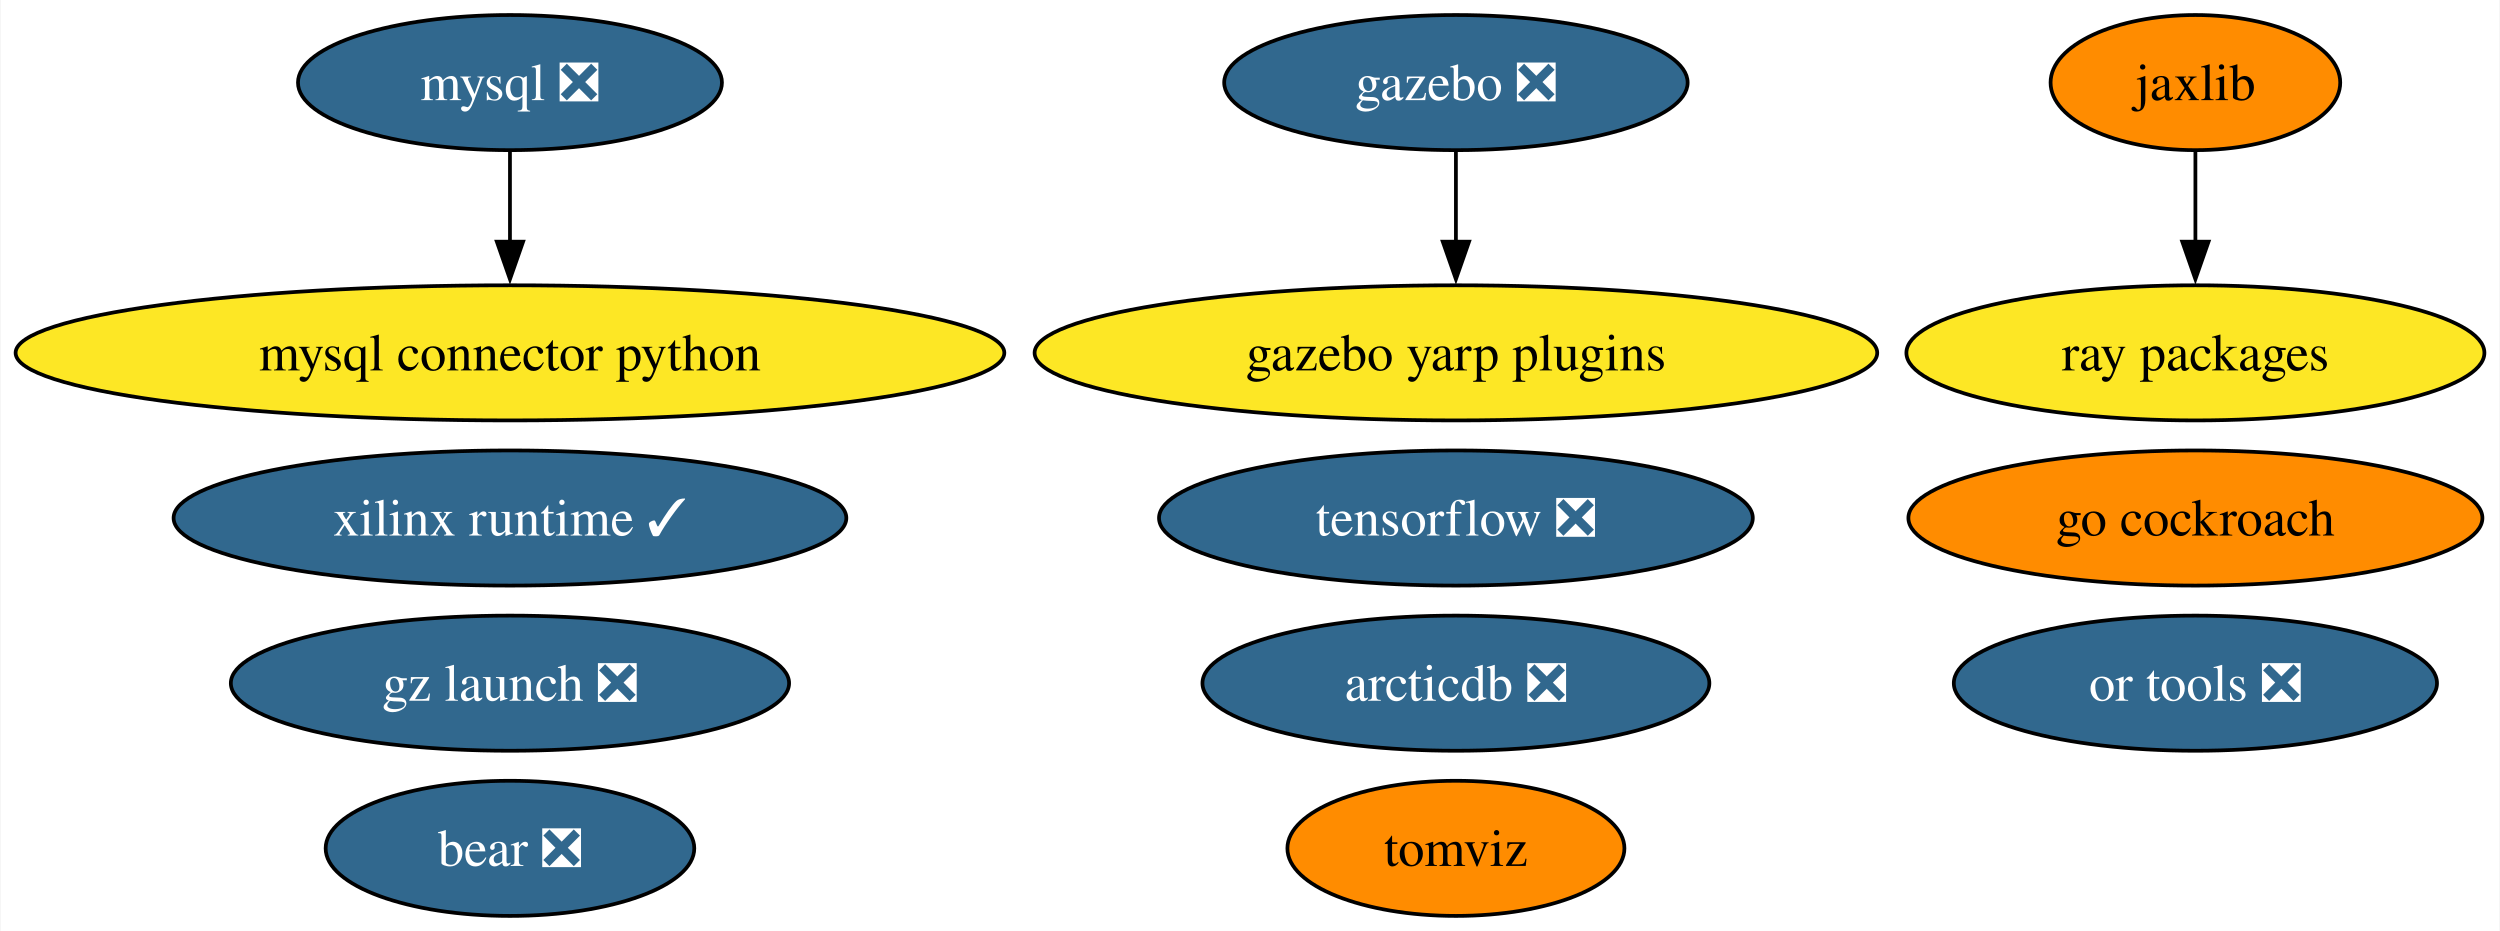
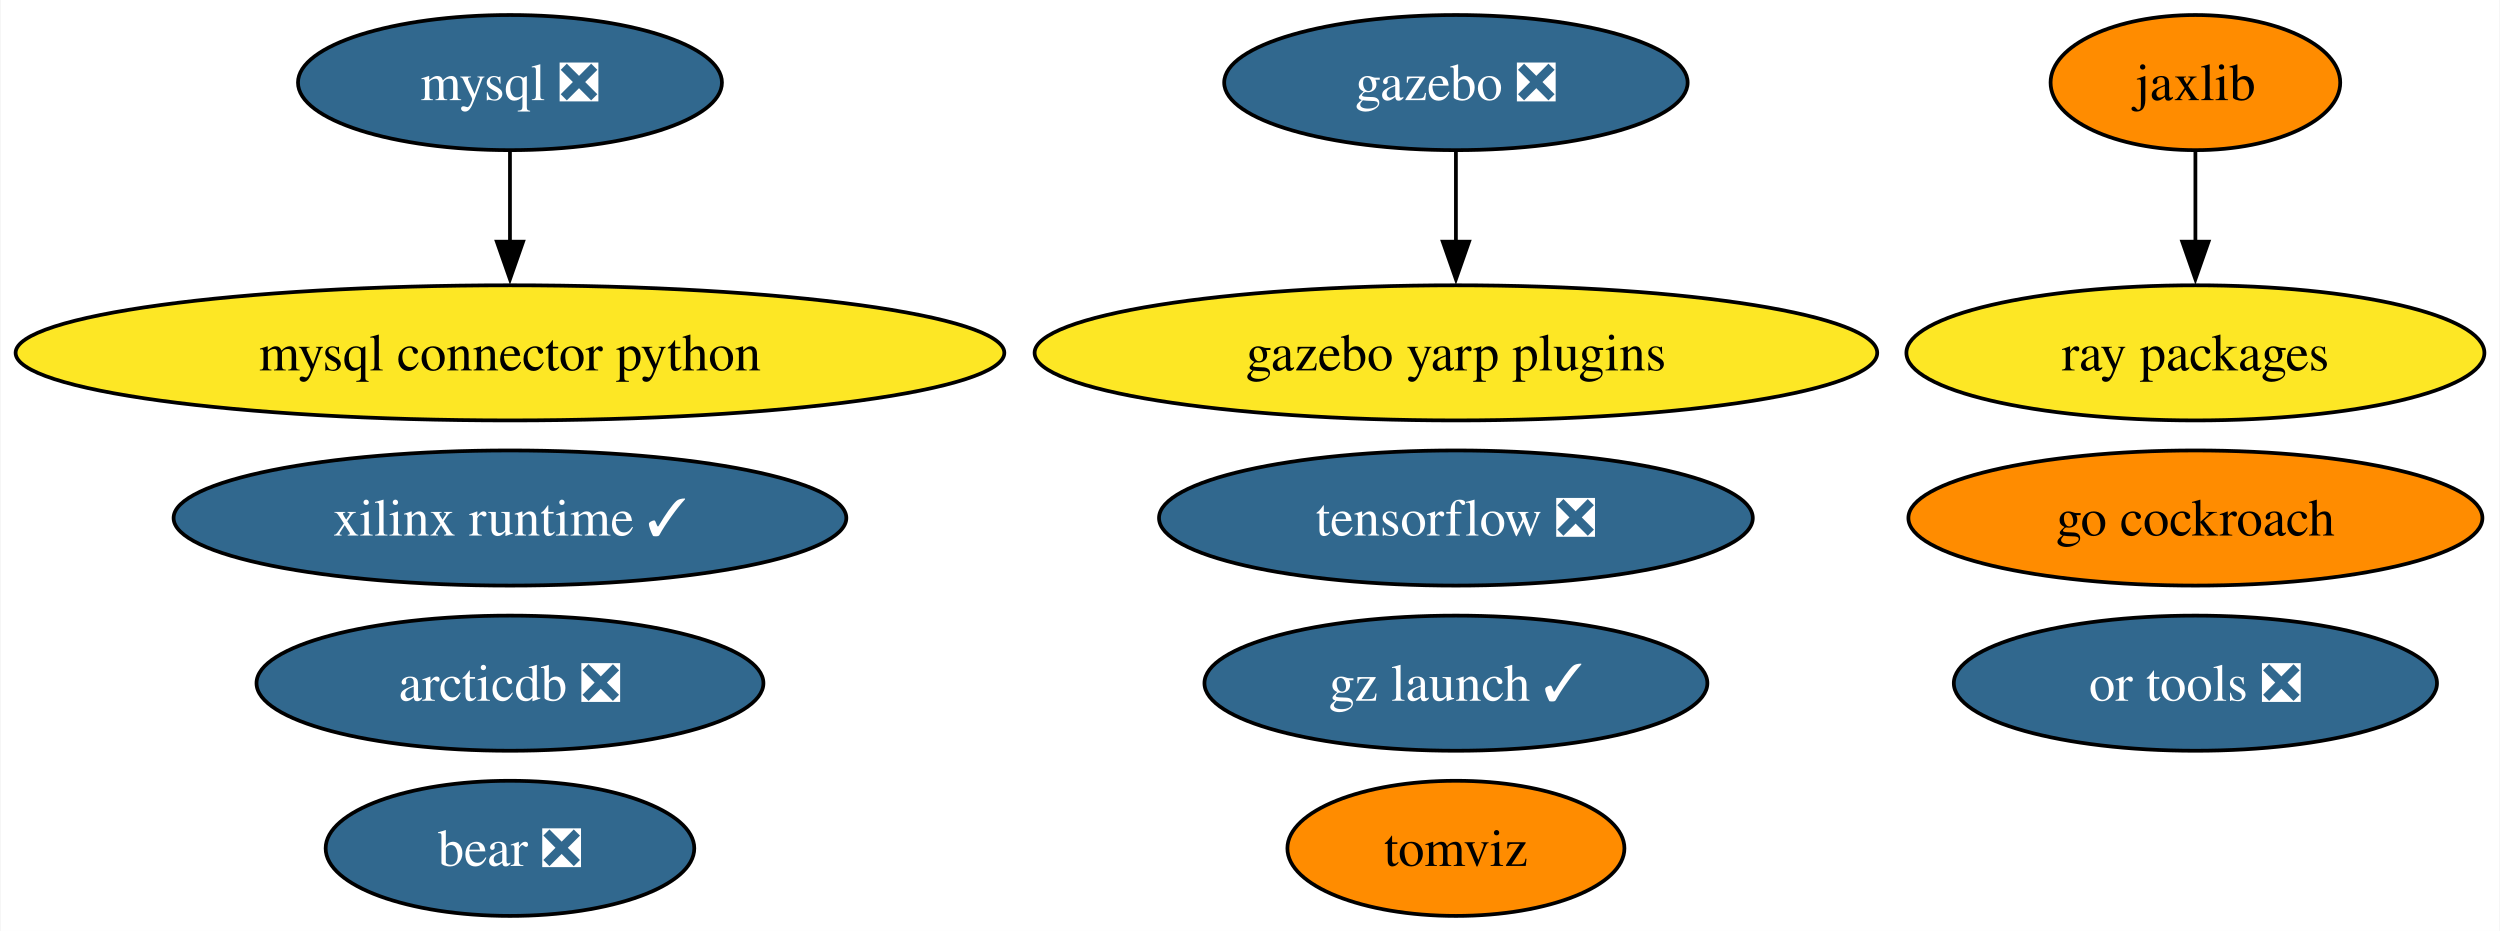
<svg xmlns="http://www.w3.org/2000/svg" xmlns:xlink="http://www.w3.org/1999/xlink" width="666pt" height="248pt" viewBox="0.00 0.00 665.69 248.00">
  <g id="graph0" class="graph" transform="scale(1 1) rotate(0) translate(4 244)">
    <polygon fill="white" stroke="none" points="-4,4 -4,-244 661.69,-244 661.69,4 -4,4" />
    <g id="node1" class="node">
      <g id="a_node1">
        <a xlink:href="https://github.com/conda-forge/mysql-feedstock/pull/92" xlink:title="mysql ❎">
          <ellipse fill="#31688e" stroke="black" cx="131.7" cy="-222" rx="56.47" ry="18" />
          <text text-anchor="middle" x="131.7" y="-217.32" font-family="Times,serif" font-size="14.00" fill="white">mysql ❎</text>
        </a>
      </g>
    </g>
    <g id="node2" class="node">
      <g id="a_node2">
        <a xlink:href="https://github.com/conda-forge/mysql-connector-python-feedstock" xlink:title="mysql connector python">
          <ellipse fill="#fde725" stroke="black" cx="131.7" cy="-150" rx="131.7" ry="18" />
          <text text-anchor="middle" x="131.7" y="-145.32" font-family="Times,serif" font-size="14.00">mysql connector python</text>
        </a>
      </g>
    </g>
    <g id="edge1" class="edge">
      <path fill="none" stroke="black" d="M131.7,-203.7C131.7,-196.41 131.7,-187.73 131.7,-179.54" />
      <polygon fill="black" stroke="black" points="135.2,-179.62 131.7,-169.62 128.2,-179.62 135.2,-179.62" />
    </g>
    <g id="node3" class="node">
      <g id="a_node3">
        <a xlink:href="https://github.com/conda-forge/tensorflow-feedstock/pull/371" xlink:title="tensorflow ❎">
          <ellipse fill="#31688e" stroke="black" cx="383.7" cy="-106" rx="79.09" ry="18" />
          <text text-anchor="middle" x="383.7" y="-101.33" font-family="Times,serif" font-size="14.00" fill="white">tensorflow ❎</text>
        </a>
      </g>
    </g>
    <g id="node4" class="node">
      <g id="a_node4">
        <a xlink:href="https://github.com/conda-forge/jaxlib-feedstock" xlink:title="jaxlib">
          <ellipse fill="#ff8c00" stroke="black" cx="580.7" cy="-222" rx="38.58" ry="18" />
          <text text-anchor="middle" x="580.7" y="-217.32" font-family="Times,serif" font-size="14.00">jaxlib</text>
        </a>
      </g>
    </g>
    <g id="node7" class="node">
      <g id="a_node7">
        <a xlink:href="https://github.com/conda-forge/ray-packages-feedstock" xlink:title="ray packages">
          <ellipse fill="#fde725" stroke="black" cx="580.7" cy="-150" rx="76.99" ry="18" />
          <text text-anchor="middle" x="580.7" y="-145.32" font-family="Times,serif" font-size="14.00">ray packages</text>
        </a>
      </g>
    </g>
    <g id="edge2" class="edge">
      <path fill="none" stroke="black" d="M580.7,-203.7C580.7,-196.41 580.7,-187.73 580.7,-179.54" />
      <polygon fill="black" stroke="black" points="584.2,-179.62 580.7,-169.62 577.2,-179.62 584.2,-179.62" />
    </g>
    <g id="node5" class="node">
      <g id="a_node5">
        <a xlink:href="https://github.com/conda-forge/gazebo-feedstock/pull/201" xlink:title="gazebo ❎">
          <ellipse fill="#31688e" stroke="black" cx="383.7" cy="-222" rx="61.73" ry="18" />
          <text text-anchor="middle" x="383.7" y="-217.32" font-family="Times,serif" font-size="14.00" fill="white">gazebo ❎</text>
        </a>
      </g>
    </g>
    <g id="node13" class="node">
      <g id="a_node13">
        <a xlink:href="https://github.com/conda-forge/gazebo-yarp-plugins-feedstock" xlink:title="gazebo yarp plugins">
          <ellipse fill="#fde725" stroke="black" cx="383.7" cy="-150" rx="112.24" ry="18" />
          <text text-anchor="middle" x="383.7" y="-145.32" font-family="Times,serif" font-size="14.00">gazebo yarp plugins</text>
        </a>
      </g>
    </g>
    <g id="edge3" class="edge">
      <path fill="none" stroke="black" d="M383.7,-203.7C383.7,-196.41 383.7,-187.73 383.7,-179.54" />
      <polygon fill="black" stroke="black" points="387.2,-179.62 383.7,-169.62 380.2,-179.62 387.2,-179.62" />
    </g>
    <g id="node6" class="node">
      <g id="a_node6">
        <a xlink:href="https://github.com/conda-forge/go-cockroach-feedstock" xlink:title="go cockroach">
          <ellipse fill="#ff8c00" stroke="black" cx="580.7" cy="-106" rx="76.46" ry="18" />
          <text text-anchor="middle" x="580.7" y="-101.33" font-family="Times,serif" font-size="14.00">go cockroach</text>
        </a>
      </g>
    </g>
    <g id="node8" class="node">
      <g id="a_node8">
        <a xlink:href="https://github.com/conda-forge/tomviz-feedstock" xlink:title="tomviz">
          <ellipse fill="#ff8c00" stroke="black" cx="383.7" cy="-18" rx="44.89" ry="18" />
          <text text-anchor="middle" x="383.7" y="-13.32" font-family="Times,serif" font-size="14.00">tomviz</text>
        </a>
      </g>
    </g>
    <g id="node9" class="node">
      <g id="a_node9">
        <a xlink:href="https://github.com/conda-forge/or-tools-feedstock/pull/54" xlink:title="or tools ❎">
          <ellipse fill="#31688e" stroke="black" cx="580.7" cy="-62" rx="64.36" ry="18" />
          <text text-anchor="middle" x="580.7" y="-57.33" font-family="Times,serif" font-size="14.00" fill="white">or tools ❎</text>
        </a>
      </g>
    </g>
    <g id="node10" class="node">
      <g id="a_node10">
        <a xlink:href="https://github.com/conda-forge/bear-feedstock/pull/43" xlink:title="bear ❎">
          <ellipse fill="#31688e" stroke="black" cx="131.7" cy="-18" rx="49.1" ry="18" />
          <text text-anchor="middle" x="131.7" y="-13.32" font-family="Times,serif" font-size="14.00" fill="white">bear ❎</text>
        </a>
      </g>
    </g>
    <g id="node11" class="node">
      <g id="a_node11">
        <a xlink:href="https://github.com/conda-forge/xilinx-runtime-feedstock/pull/30" xlink:title="xilinx runtime ✓">
          <ellipse fill="#31688e" stroke="black" cx="131.7" cy="-106" rx="89.61" ry="18" />
          <text text-anchor="middle" x="131.7" y="-101.33" font-family="Times,serif" font-size="14.00" fill="white">xilinx runtime ✓</text>
        </a>
      </g>
    </g>
    <g id="node12" class="node">
      <g id="a_node12">
-         <a xlink:href="https://github.com/conda-forge/gz-launch-feedstock/pull/25" xlink:title="gz launch ❎">
-           <ellipse fill="#31688e" stroke="black" cx="131.7" cy="-62" rx="74.36" ry="18" />
-           <text text-anchor="middle" x="131.7" y="-57.33" font-family="Times,serif" font-size="14.00" fill="white">gz launch ❎</text>
+         <a xlink:href="https://github.com/conda-forge/gz-launch-feedstock/pull/25" xlink:title="gz launch ✓">
+           <ellipse fill="#31688e" stroke="black" cx="383.7" cy="-62" rx="66.99" ry="18" />
+           <text text-anchor="middle" x="383.7" y="-57.33" font-family="Times,serif" font-size="14.00" fill="white">gz launch ✓</text>
        </a>
      </g>
    </g>
    <g id="node14" class="node">
      <g id="a_node14">
        <a xlink:href="https://github.com/conda-forge/arcticdb-feedstock/pull/159" xlink:title="arcticdb ❎">
-           <ellipse fill="#31688e" stroke="black" cx="383.7" cy="-62" rx="67.52" ry="18" />
-           <text text-anchor="middle" x="383.7" y="-57.33" font-family="Times,serif" font-size="14.00" fill="white">arcticdb ❎</text>
+           <ellipse fill="#31688e" stroke="black" cx="131.7" cy="-62" rx="67.52" ry="18" />
+           <text text-anchor="middle" x="131.7" y="-57.33" font-family="Times,serif" font-size="14.00" fill="white">arcticdb ❎</text>
        </a>
      </g>
    </g>
  </g>
</svg>
